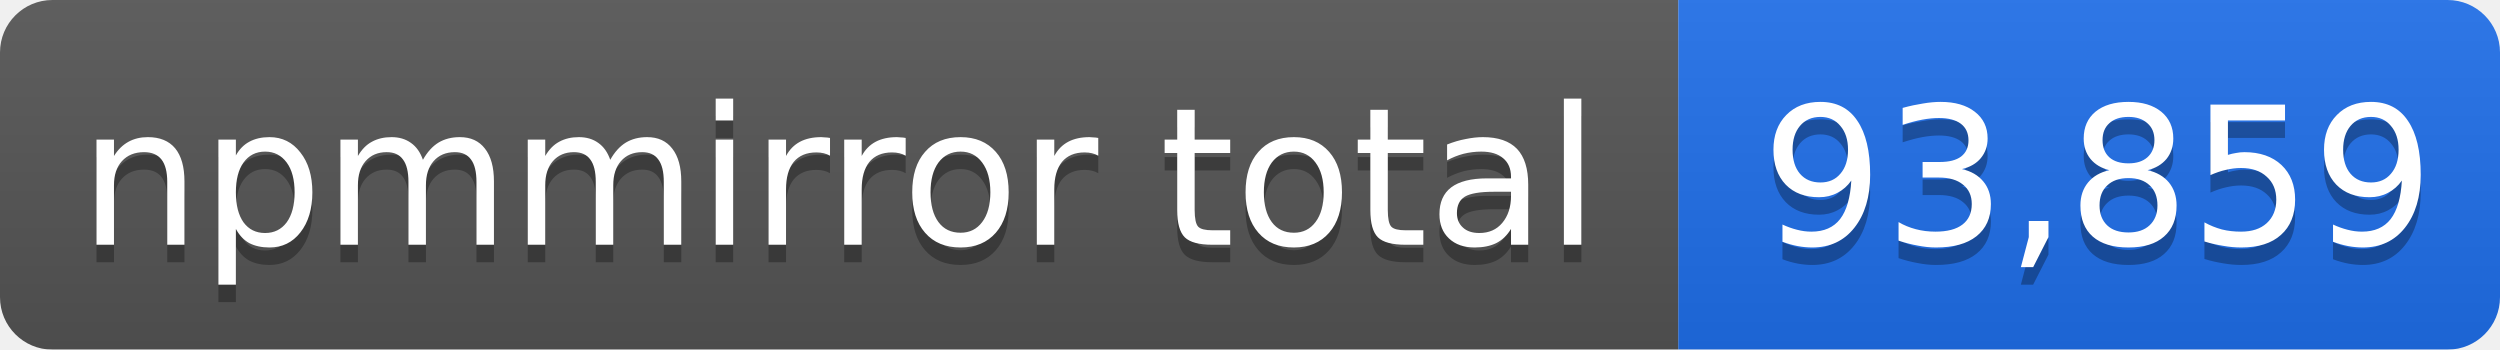
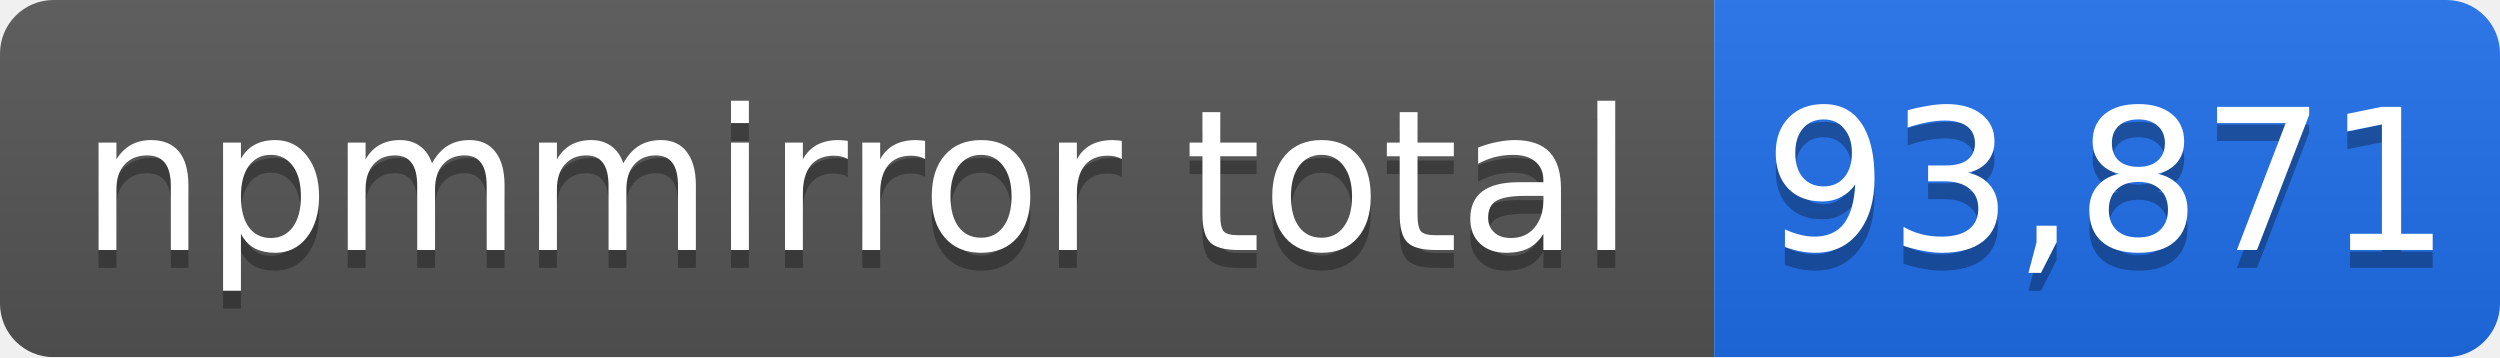
- <svg xmlns="http://www.w3.org/2000/svg" width="143" height="20" role="img" aria-label="npmmirror total: 93,859">
+ <svg xmlns="http://www.w3.org/2000/svg" width="140" height="20" role="img" aria-label="npmmirror total: 93,871">
  <linearGradient id="s" x2="0" y2="100%">
    <stop offset="0" stop-color="#bbb" stop-opacity=".1" />
    <stop offset="1" stop-opacity=".1" />
  </linearGradient>
  <mask id="m">
-     <rect width="143" height="20" rx="3" fill="#fff" />
+     <rect width="140" height="20" rx="3" fill="#fff" />
  </mask>
  <g mask="url(#m)">
    <rect width="96" height="20" fill="#555" />
-     <rect x="96" width="47" height="20" fill="#1f6feb" />
-     <rect width="143" height="20" fill="url(#s)" />
+     <rect x="96" width="44" height="20" fill="#1f6feb" />
+     <rect width="140" height="20" fill="url(#s)" />
  </g>
  <g fill="#fff" text-anchor="middle" font-family="Verdana,Geneva,DejaVu Sans,sans-serif" font-size="11">
    <text x="48" y="15" fill="#010101" fill-opacity=".3">npmmirror total</text>
    <text x="48" y="14">npmmirror total</text>
-     <text x="120" y="15" fill="#010101" fill-opacity=".3">93,859</text>
-     <text x="120" y="14">93,859</text>
+     <text x="118" y="15" fill="#010101" fill-opacity=".3">93,871</text>
+     <text x="118" y="14">93,871</text>
  </g>
</svg>
